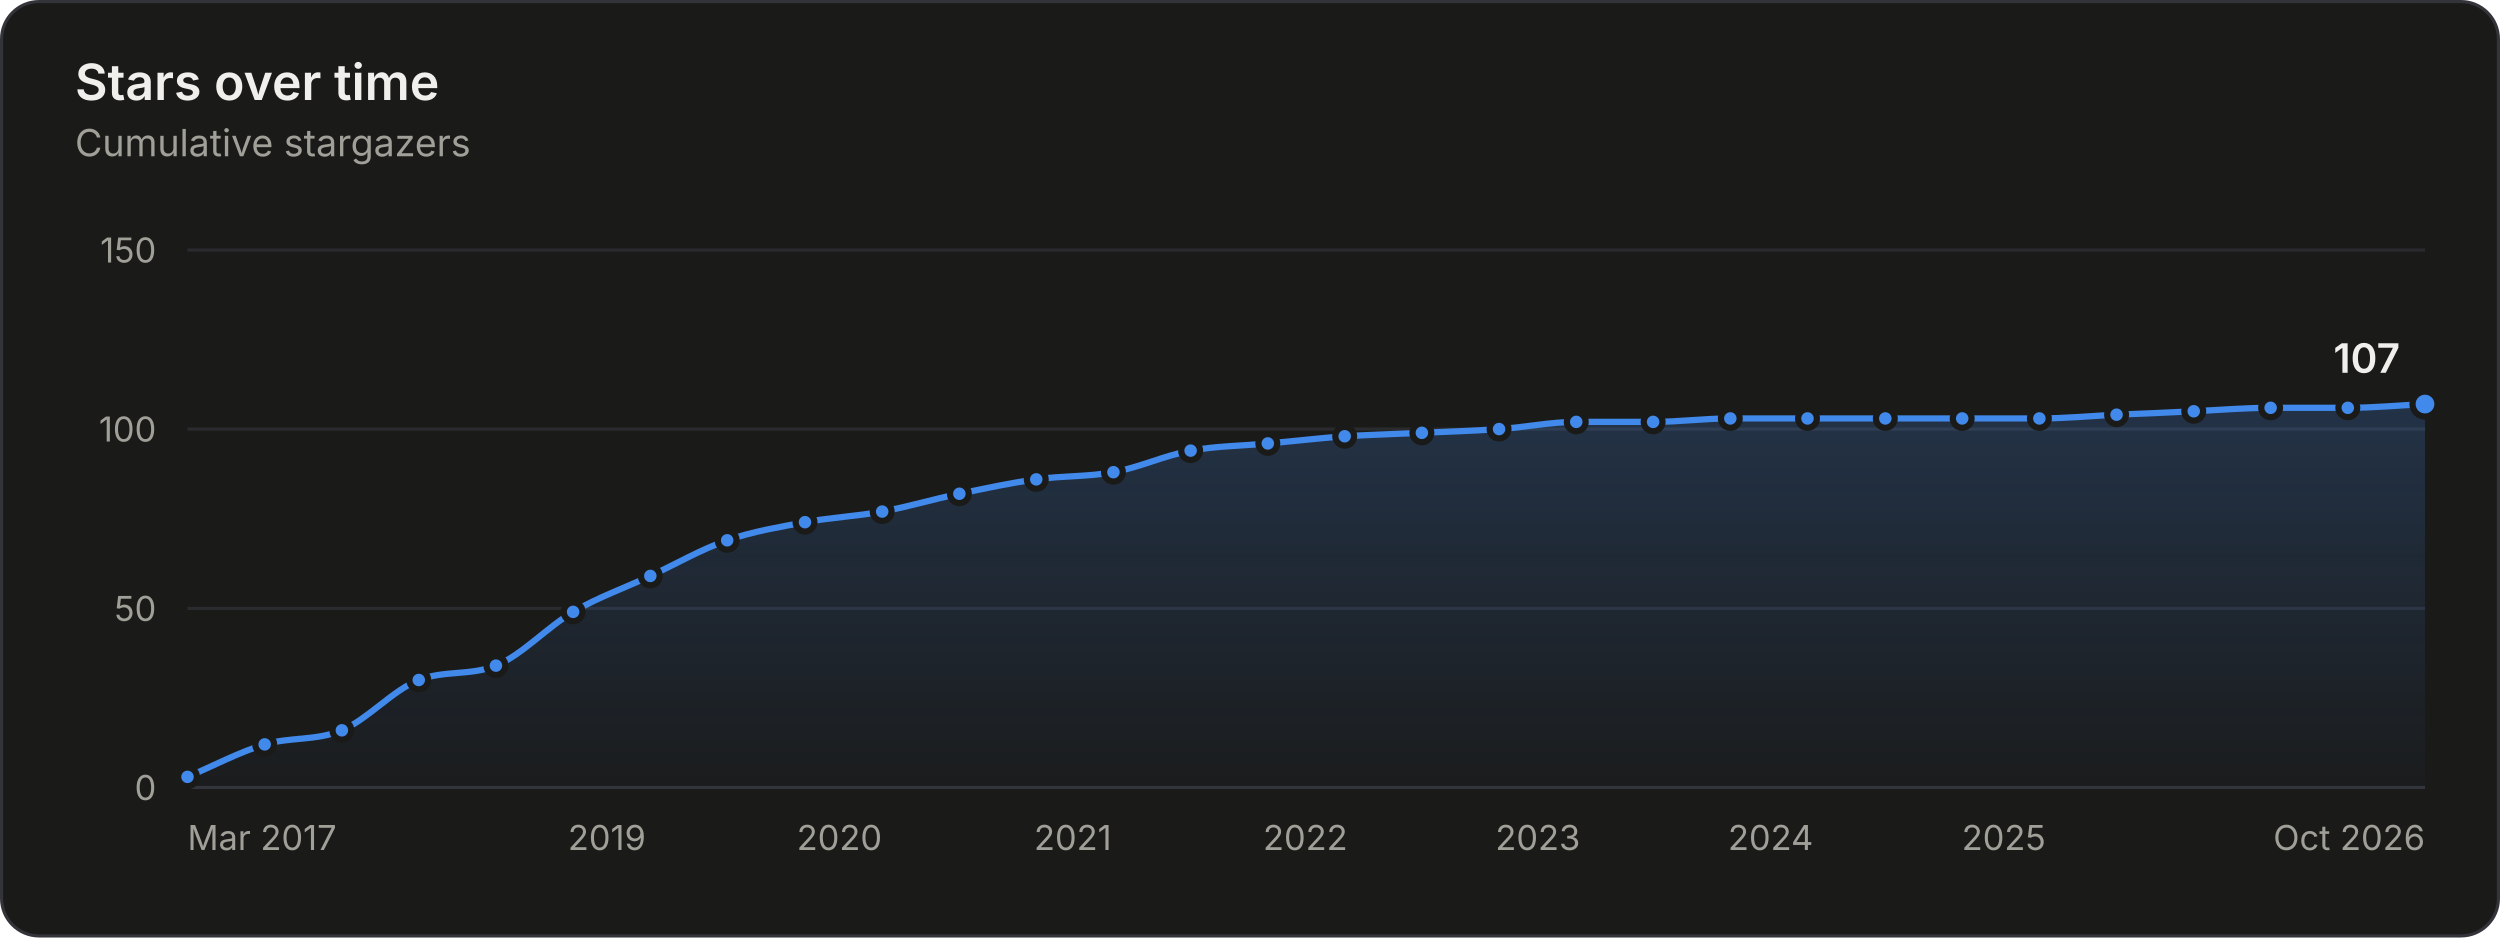
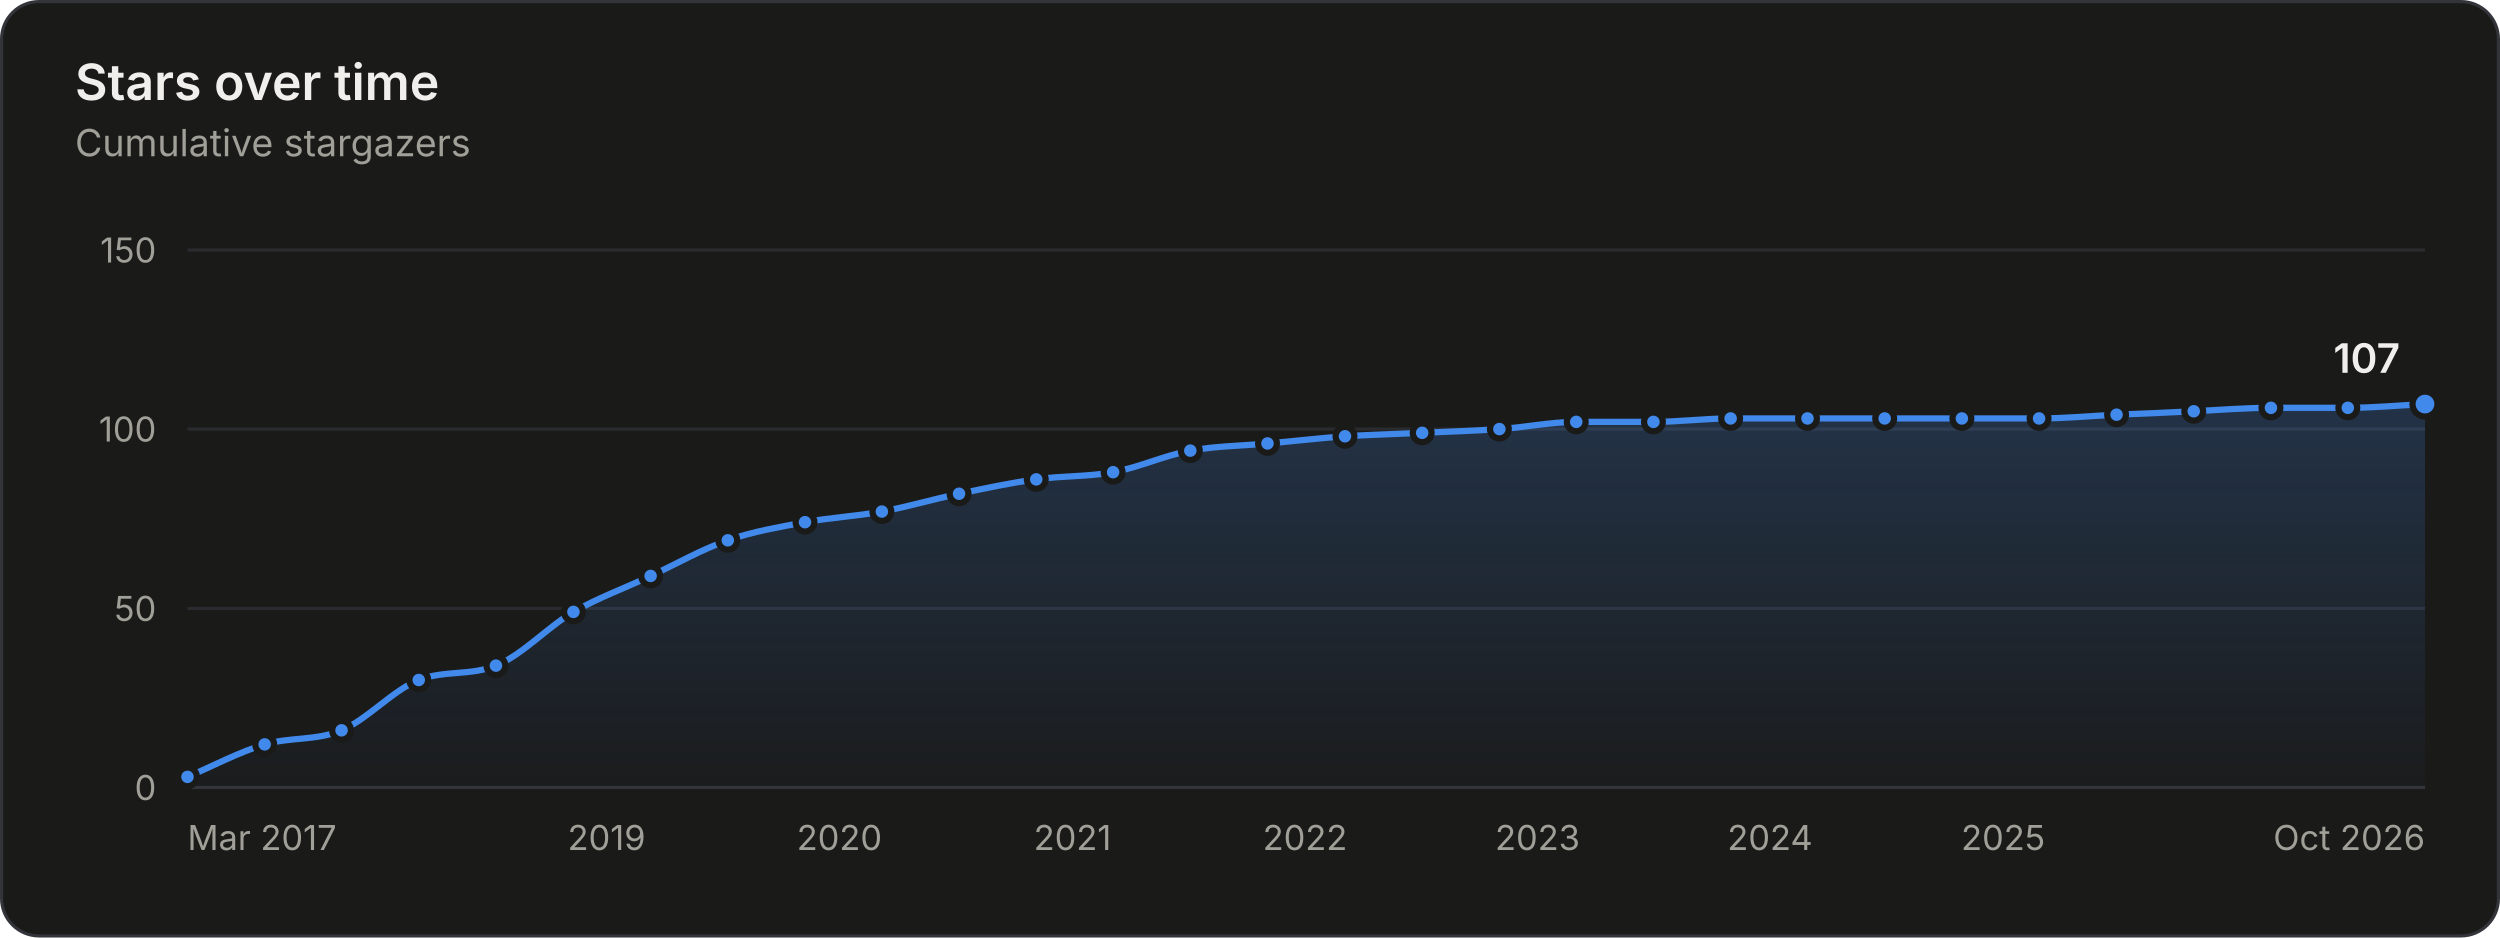
<svg xmlns="http://www.w3.org/2000/svg" width="800" height="300" viewBox="0 0 800 300" role="img" aria-labelledby="title desc">
  <style>.gs-draw{animation:gs-draw 1.6s linear backwards}@keyframes gs-draw{from{stroke-dasharray:1;stroke-dashoffset:1}to{stroke-dasharray:1;stroke-dashoffset:0}}.gs-fade{animation:gs-fade .5s ease-out backwards}@keyframes gs-fade{from{opacity:0}to{opacity:1}}.gs-pop{animation:gs-pop .25s ease-out backwards;transform-box:fill-box;transform-origin:center}@keyframes gs-pop{from{opacity:0;transform:scale(.4)}to{opacity:1;transform:scale(1)}}@media (prefers-reduced-motion: reduce){.gs-draw,.gs-fade,.gs-pop{animation:none!important}}</style>
  <rect x="0.5" y="0.5" width="799" height="299" rx="12" fill="#1a1a19" stroke="#33343a" />
  <g font-family="&quot;IBM Plex Sans&quot;, system-ui, -apple-system, &quot;Segoe UI&quot;, sans-serif" font-size="11" fill="#c3c2b7" style="font-variant-numeric:tabular-nums">
    <defs>
      <linearGradient id="stars-fade" x1="0" y1="0" x2="0" y2="1">
        <stop stop-color="#4189ea" stop-opacity="0.22" />
        <stop offset="1" stop-color="#4189ea" stop-opacity="0.02" />
      </linearGradient>
    </defs>
    <text x="24" y="32" fill="#f0efec" font-size="16" font-weight="600">Stars over time</text>
    <text x="24.0" y="50.0" fill="#a09f98" font-size="12">Cumulative stargazers</text>
    <line x1="60.0" x2="776.0" y1="252.0" y2="252.0" stroke="#33343a" />
    <text x="50.0" y="256.0" fill="#a09f98" text-anchor="end">0</text>
    <line x1="60.0" x2="776.0" y1="194.7" y2="194.7" stroke="#2a2b2e" />
    <text x="50.0" y="198.7" fill="#a09f98" text-anchor="end">50</text>
    <line x1="60.0" x2="776.0" y1="137.3" y2="137.3" stroke="#2a2b2e" />
    <text x="50.0" y="141.3" fill="#a09f98" text-anchor="end">100</text>
    <line x1="60.0" x2="776.0" y1="80.0" y2="80.0" stroke="#2a2b2e" />
    <text x="50.0" y="84.0" fill="#a09f98" text-anchor="end">150</text>
    <text x="60.0" y="272.0" fill="#a09f98">Mar 2017</text>
-     <text x="194.2" y="272.0" fill="#a09f98" text-anchor="middle">2019</text>
+     <text x="194.1" y="272.0" fill="#a09f98" text-anchor="middle">2019</text>
    <text x="268.6" y="272.0" fill="#a09f98" text-anchor="middle">2020</text>
-     <text x="343.3" y="272.0" fill="#a09f98" text-anchor="middle">2021</text>
-     <text x="417.7" y="272.0" fill="#a09f98" text-anchor="middle">2022</text>
-     <text x="492.1" y="272.0" fill="#a09f98" text-anchor="middle">2023</text>
-     <text x="566.6" y="272.0" fill="#a09f98" text-anchor="middle">2024</text>
-     <text x="641.2" y="272.0" fill="#a09f98" text-anchor="middle">2025</text>
+     <text x="343.2" y="272.0" fill="#a09f98" text-anchor="middle">2021</text>
+     <text x="417.6" y="272.0" fill="#a09f98" text-anchor="middle">2022</text>
+     <text x="492.0" y="272.0" fill="#a09f98" text-anchor="middle">2023</text>
+     <text x="566.4" y="272.0" fill="#a09f98" text-anchor="middle">2024</text>
+     <text x="641.0" y="272.0" fill="#a09f98" text-anchor="middle">2025</text>
    <text x="776.0" y="272.0" fill="#a09f98" text-anchor="end">Oct 2026</text>
    <g class="gs-fade">
-       <path d="M60.0 248.6C68.2 245.1 76.5 240.7 84.7 238.2C92.9 235.8 101.1 237.1 109.4 233.7C117.6 230.2 125.8 220.8 134.0 217.6C142.3 214.4 150.5 216.3 158.7 213.0C166.9 209.7 175.2 200.6 183.4 195.8C191.6 191.0 199.8 188.2 208.1 184.3C216.3 180.5 224.5 175.7 232.7 172.9C241.0 170.0 249.3 168.7 257.6 167.1C265.8 165.6 274.1 165.2 282.3 163.7C290.5 162.2 298.7 159.7 307.0 158.0C315.2 156.3 323.4 154.5 331.6 153.4C339.9 152.2 348.1 152.6 356.3 151.1C364.5 149.6 372.8 145.7 381.0 144.2C389.2 142.7 397.4 142.7 405.7 141.9C413.9 141.2 422.1 140.2 430.3 139.6C438.6 139.1 446.8 138.9 455.0 138.5C463.2 138.1 471.5 137.9 479.7 137.3C487.9 136.8 496.1 135.0 504.4 135.0C512.6 135.0 520.8 135.0 529.0 135.0C537.3 135.0 545.5 133.9 553.7 133.9C561.9 133.9 570.2 133.9 578.4 133.9C586.7 133.9 595.0 133.9 603.3 133.9C611.5 133.9 619.7 133.9 627.9 133.9C636.2 133.9 644.4 133.9 652.6 133.9C660.8 133.9 669.1 133.1 677.3 132.7C685.5 132.4 693.7 132.0 702.0 131.6C710.2 131.2 718.4 130.5 726.6 130.5C734.9 130.5 743.1 130.5 751.3 130.5C759.5 130.5 767.8 129.7 776.0 129.3L776.0 252.0L60.0 252.0Z" fill="url(#stars-fade)" />
+       <path d="M60.0 248.6C68.2 245.1 76.4 240.7 84.7 238.2C92.9 235.8 101.1 237.1 109.3 233.7C117.6 230.2 125.8 220.8 134.0 217.6C142.2 214.4 150.5 216.3 158.7 213.0C167.0 209.7 175.3 200.6 183.5 195.8C191.8 191.1 200.0 188.2 208.2 184.3C216.4 180.5 224.7 175.7 232.9 172.9C241.1 170.0 249.3 168.7 257.6 167.1C265.8 165.6 274.0 165.2 282.2 163.7C290.4 162.2 298.7 159.7 306.9 158.0C315.1 156.3 323.3 154.5 331.6 153.4C339.8 152.2 348.0 152.6 356.2 151.1C364.4 149.6 372.7 145.7 380.9 144.2C389.1 142.7 397.3 142.7 405.6 141.9C413.9 141.2 422.1 140.2 430.4 139.6C438.7 139.1 446.9 138.9 455.1 138.5C463.3 138.1 471.6 137.9 479.8 137.3C488.0 136.8 496.2 135.0 504.4 135.0C512.7 135.0 520.9 135.0 529.1 135.0C537.3 135.0 545.6 133.9 553.8 133.9C562.0 133.9 570.2 133.9 578.4 133.9C586.7 133.9 594.9 133.9 603.1 133.9C611.3 133.9 619.6 133.9 627.8 133.9C636.0 133.9 644.2 133.9 652.5 133.9C660.7 133.9 669.0 133.1 677.3 132.7C685.5 132.4 693.8 132.0 702.0 131.6C710.2 131.2 718.4 130.5 726.7 130.5C734.9 130.5 743.1 130.5 751.3 130.5C759.6 130.5 767.8 129.7 776.0 129.3L776.0 252.0L60.0 252.0Z" fill="url(#stars-fade)" />
    </g>
    <g class="gs-draw">
-       <path d="M60.0 248.6C68.2 245.1 76.5 240.7 84.7 238.2C92.9 235.8 101.1 237.1 109.4 233.7C117.6 230.2 125.8 220.8 134.0 217.6C142.3 214.4 150.5 216.3 158.7 213.0C166.9 209.7 175.2 200.6 183.4 195.8C191.6 191.0 199.8 188.2 208.1 184.3C216.3 180.5 224.5 175.7 232.7 172.9C241.0 170.0 249.3 168.7 257.6 167.1C265.8 165.6 274.1 165.2 282.3 163.7C290.5 162.2 298.7 159.7 307.0 158.0C315.2 156.3 323.4 154.5 331.6 153.4C339.9 152.2 348.1 152.6 356.3 151.1C364.5 149.6 372.8 145.7 381.0 144.2C389.2 142.7 397.4 142.7 405.7 141.9C413.9 141.2 422.1 140.2 430.3 139.6C438.6 139.1 446.8 138.9 455.0 138.5C463.2 138.1 471.5 137.9 479.7 137.3C487.9 136.8 496.1 135.0 504.4 135.0C512.6 135.0 520.8 135.0 529.0 135.0C537.3 135.0 545.5 133.9 553.7 133.9C561.9 133.9 570.2 133.9 578.4 133.9C586.7 133.9 595.0 133.9 603.3 133.9C611.5 133.9 619.7 133.9 627.9 133.9C636.2 133.9 644.4 133.9 652.6 133.9C660.8 133.9 669.1 133.1 677.3 132.7C685.5 132.4 693.7 132.0 702.0 131.6C710.2 131.2 718.4 130.5 726.6 130.5C734.9 130.5 743.1 130.5 751.3 130.5C759.5 130.5 767.8 129.7 776.0 129.3" fill="none" stroke="#4189ea" stroke-width="2" stroke-linejoin="round" stroke-linecap="round" pathLength="1" />
+       <path d="M60.0 248.6C68.2 245.1 76.4 240.7 84.7 238.2C92.9 235.8 101.1 237.1 109.3 233.7C117.6 230.2 125.8 220.8 134.0 217.6C142.2 214.4 150.5 216.3 158.7 213.0C167.0 209.7 175.3 200.6 183.5 195.8C191.8 191.1 200.0 188.2 208.2 184.3C216.4 180.5 224.7 175.7 232.9 172.9C241.1 170.0 249.3 168.7 257.6 167.1C265.8 165.6 274.0 165.2 282.2 163.7C290.4 162.2 298.7 159.7 306.9 158.0C315.1 156.3 323.3 154.5 331.6 153.4C339.8 152.2 348.0 152.6 356.2 151.1C364.4 149.6 372.7 145.7 380.9 144.2C389.1 142.7 397.3 142.7 405.6 141.9C413.9 141.2 422.1 140.2 430.4 139.6C438.7 139.1 446.9 138.9 455.1 138.5C463.3 138.1 471.6 137.9 479.8 137.3C488.0 136.8 496.2 135.0 504.4 135.0C512.7 135.0 520.9 135.0 529.1 135.0C537.3 135.0 545.6 133.9 553.8 133.9C562.0 133.9 570.2 133.9 578.4 133.9C586.7 133.9 594.9 133.9 603.1 133.9C611.3 133.9 619.6 133.9 627.8 133.9C636.0 133.9 644.2 133.9 652.5 133.9C660.7 133.9 669.0 133.1 677.3 132.7C685.5 132.4 693.8 132.0 702.0 131.6C710.2 131.2 718.4 130.5 726.7 130.5C734.9 130.5 743.1 130.5 751.3 130.5C759.6 130.5 767.8 129.7 776.0 129.3" fill="none" stroke="#4189ea" stroke-width="2" stroke-linejoin="round" stroke-linecap="round" pathLength="1" />
    </g>
    <g class="gs-pop">
      <circle cx="60.0" cy="248.6" r="3" fill="#4189ea" stroke="#1a1a19" stroke-width="2" />
    </g>
    <g class="gs-pop" style="animation-delay:58ms">
      <circle cx="84.7" cy="238.2" r="3" fill="#4189ea" stroke="#1a1a19" stroke-width="2" />
    </g>
    <g class="gs-pop" style="animation-delay:112ms">
-       <circle cx="109.4" cy="233.7" r="3" fill="#4189ea" stroke="#1a1a19" stroke-width="2" />
+       <circle cx="109.3" cy="233.7" r="3" fill="#4189ea" stroke="#1a1a19" stroke-width="2" />
    </g>
    <g class="gs-pop" style="animation-delay:176ms">
      <circle cx="134.0" cy="217.6" r="3" fill="#4189ea" stroke="#1a1a19" stroke-width="2" />
    </g>
    <g class="gs-pop" style="animation-delay:231ms">
      <circle cx="158.7" cy="213.0" r="3" fill="#4189ea" stroke="#1a1a19" stroke-width="2" />
    </g>
    <g class="gs-pop" style="animation-delay:296ms">
-       <circle cx="183.4" cy="195.8" r="3" fill="#4189ea" stroke="#1a1a19" stroke-width="2" />
+       <circle cx="183.5" cy="195.8" r="3" fill="#4189ea" stroke="#1a1a19" stroke-width="2" />
    </g>
    <g class="gs-pop" style="animation-delay:355ms">
-       <circle cx="208.1" cy="184.3" r="3" fill="#4189ea" stroke="#1a1a19" stroke-width="2" />
+       <circle cx="208.2" cy="184.3" r="3" fill="#4189ea" stroke="#1a1a19" stroke-width="2" />
    </g>
    <g class="gs-pop" style="animation-delay:414ms">
-       <circle cx="232.7" cy="172.9" r="3" fill="#4189ea" stroke="#1a1a19" stroke-width="2" />
+       <circle cx="232.9" cy="172.9" r="3" fill="#4189ea" stroke="#1a1a19" stroke-width="2" />
    </g>
    <g class="gs-pop" style="animation-delay:469ms">
      <circle cx="257.6" cy="167.1" r="3" fill="#4189ea" stroke="#1a1a19" stroke-width="2" />
    </g>
    <g class="gs-pop" style="animation-delay:523ms">
-       <circle cx="282.3" cy="163.7" r="3" fill="#4189ea" stroke="#1a1a19" stroke-width="2" />
+       <circle cx="282.2" cy="163.7" r="3" fill="#4189ea" stroke="#1a1a19" stroke-width="2" />
    </g>
    <g class="gs-pop" style="animation-delay:578ms">
-       <circle cx="307.0" cy="158.0" r="3" fill="#4189ea" stroke="#1a1a19" stroke-width="2" />
+       <circle cx="306.9" cy="158.0" r="3" fill="#4189ea" stroke="#1a1a19" stroke-width="2" />
    </g>
    <g class="gs-pop" style="animation-delay:633ms">
      <circle cx="331.6" cy="153.4" r="3" fill="#4189ea" stroke="#1a1a19" stroke-width="2" />
    </g>
-     <g class="gs-pop" style="animation-delay:687ms">
-       <circle cx="356.3" cy="151.1" r="3" fill="#4189ea" stroke="#1a1a19" stroke-width="2" />
+     <g class="gs-pop" style="animation-delay:686ms">
+       <circle cx="356.2" cy="151.1" r="3" fill="#4189ea" stroke="#1a1a19" stroke-width="2" />
    </g>
    <g class="gs-pop" style="animation-delay:742ms">
-       <circle cx="381.0" cy="144.2" r="3" fill="#4189ea" stroke="#1a1a19" stroke-width="2" />
+       <circle cx="380.9" cy="144.2" r="3" fill="#4189ea" stroke="#1a1a19" stroke-width="2" />
    </g>
    <g class="gs-pop" style="animation-delay:796ms">
-       <circle cx="405.7" cy="141.9" r="3" fill="#4189ea" stroke="#1a1a19" stroke-width="2" />
+       <circle cx="405.6" cy="141.9" r="3" fill="#4189ea" stroke="#1a1a19" stroke-width="2" />
    </g>
    <g class="gs-pop" style="animation-delay:850ms">
-       <circle cx="430.3" cy="139.6" r="3" fill="#4189ea" stroke="#1a1a19" stroke-width="2" />
+       <circle cx="430.4" cy="139.6" r="3" fill="#4189ea" stroke="#1a1a19" stroke-width="2" />
    </g>
    <g class="gs-pop" style="animation-delay:903ms">
-       <circle cx="455.0" cy="138.5" r="3" fill="#4189ea" stroke="#1a1a19" stroke-width="2" />
+       <circle cx="455.1" cy="138.5" r="3" fill="#4189ea" stroke="#1a1a19" stroke-width="2" />
    </g>
    <g class="gs-pop" style="animation-delay:957ms">
-       <circle cx="479.7" cy="137.3" r="3" fill="#4189ea" stroke="#1a1a19" stroke-width="2" />
+       <circle cx="479.8" cy="137.3" r="3" fill="#4189ea" stroke="#1a1a19" stroke-width="2" />
    </g>
    <g class="gs-pop" style="animation-delay:1011ms">
      <circle cx="504.4" cy="135.0" r="3" fill="#4189ea" stroke="#1a1a19" stroke-width="2" />
    </g>
    <g class="gs-pop" style="animation-delay:1064ms">
-       <circle cx="529.0" cy="135.0" r="3" fill="#4189ea" stroke="#1a1a19" stroke-width="2" />
+       <circle cx="529.1" cy="135.0" r="3" fill="#4189ea" stroke="#1a1a19" stroke-width="2" />
    </g>
    <g class="gs-pop" style="animation-delay:1118ms">
-       <circle cx="553.7" cy="133.9" r="3" fill="#4189ea" stroke="#1a1a19" stroke-width="2" />
+       <circle cx="553.8" cy="133.9" r="3" fill="#4189ea" stroke="#1a1a19" stroke-width="2" />
    </g>
    <g class="gs-pop" style="animation-delay:1171ms">
      <circle cx="578.4" cy="133.9" r="3" fill="#4189ea" stroke="#1a1a19" stroke-width="2" />
    </g>
    <g class="gs-pop" style="animation-delay:1225ms">
-       <circle cx="603.3" cy="133.9" r="3" fill="#4189ea" stroke="#1a1a19" stroke-width="2" />
+       <circle cx="603.1" cy="133.9" r="3" fill="#4189ea" stroke="#1a1a19" stroke-width="2" />
    </g>
-     <g class="gs-pop" style="animation-delay:1279ms">
-       <circle cx="627.9" cy="133.9" r="3" fill="#4189ea" stroke="#1a1a19" stroke-width="2" />
+     <g class="gs-pop" style="animation-delay:1278ms">
+       <circle cx="627.8" cy="133.9" r="3" fill="#4189ea" stroke="#1a1a19" stroke-width="2" />
    </g>
    <g class="gs-pop" style="animation-delay:1332ms">
-       <circle cx="652.6" cy="133.9" r="3" fill="#4189ea" stroke="#1a1a19" stroke-width="2" />
+       <circle cx="652.5" cy="133.9" r="3" fill="#4189ea" stroke="#1a1a19" stroke-width="2" />
    </g>
    <g class="gs-pop" style="animation-delay:1386ms">
      <circle cx="677.3" cy="132.7" r="3" fill="#4189ea" stroke="#1a1a19" stroke-width="2" />
    </g>
    <g class="gs-pop" style="animation-delay:1439ms">
      <circle cx="702.0" cy="131.6" r="3" fill="#4189ea" stroke="#1a1a19" stroke-width="2" />
    </g>
    <g class="gs-pop" style="animation-delay:1493ms">
-       <circle cx="726.6" cy="130.5" r="3" fill="#4189ea" stroke="#1a1a19" stroke-width="2" />
+       <circle cx="726.7" cy="130.5" r="3" fill="#4189ea" stroke="#1a1a19" stroke-width="2" />
    </g>
    <g class="gs-pop" style="animation-delay:1546ms">
      <circle cx="751.3" cy="130.5" r="3" fill="#4189ea" stroke="#1a1a19" stroke-width="2" />
    </g>
    <g class="gs-fade" style="animation-delay:1600ms">
      <circle cx="776.0" cy="129.3" r="4" fill="#4189ea" stroke="#1a1a19" stroke-width="2" />
      <text x="768.0" y="119.3" fill="#f0efec" text-anchor="end" font-size="13" font-weight="600">107</text>
    </g>
    <rect x="60.0" y="80" width="12.3" height="172" fill-opacity="0" />
    <rect x="72.3" y="80" width="24.7" height="172" fill-opacity="0" />
    <rect x="97.0" y="80" width="24.7" height="172" fill-opacity="0" />
    <rect x="121.7" y="80" width="24.7" height="172" fill-opacity="0" />
-     <rect x="146.4" y="80" width="24.7" height="172" fill-opacity="0" />
-     <rect x="171.0" y="80" width="24.7" height="172" fill-opacity="0" />
-     <rect x="195.7" y="80" width="24.7" height="172" fill-opacity="0" />
-     <rect x="220.4" y="80" width="24.8" height="172" fill-opacity="0" />
-     <rect x="245.2" y="80" width="24.8" height="172" fill-opacity="0" />
+     <rect x="146.3" y="80" width="24.8" height="172" fill-opacity="0" />
+     <rect x="171.1" y="80" width="24.8" height="172" fill-opacity="0" />
+     <rect x="195.9" y="80" width="24.7" height="172" fill-opacity="0" />
+     <rect x="220.5" y="80" width="24.7" height="172" fill-opacity="0" />
+     <rect x="245.2" y="80" width="24.7" height="172" fill-opacity="0" />
    <rect x="269.9" y="80" width="24.7" height="172" fill-opacity="0" />
    <rect x="294.6" y="80" width="24.7" height="172" fill-opacity="0" />
-     <rect x="319.3" y="80" width="24.7" height="172" fill-opacity="0" />
-     <rect x="344.0" y="80" width="24.7" height="172" fill-opacity="0" />
+     <rect x="319.2" y="80" width="24.7" height="172" fill-opacity="0" />
+     <rect x="343.9" y="80" width="24.7" height="172" fill-opacity="0" />
    <rect x="368.6" y="80" width="24.7" height="172" fill-opacity="0" />
-     <rect x="393.3" y="80" width="24.7" height="172" fill-opacity="0" />
-     <rect x="418.0" y="80" width="24.7" height="172" fill-opacity="0" />
-     <rect x="442.7" y="80" width="24.7" height="172" fill-opacity="0" />
+     <rect x="393.2" y="80" width="24.8" height="172" fill-opacity="0" />
+     <rect x="418.0" y="80" width="24.8" height="172" fill-opacity="0" />
+     <rect x="442.8" y="80" width="24.7" height="172" fill-opacity="0" />
    <rect x="467.4" y="80" width="24.7" height="172" fill-opacity="0" />
-     <rect x="492.0" y="80" width="24.7" height="172" fill-opacity="0" />
-     <rect x="516.7" y="80" width="24.7" height="172" fill-opacity="0" />
+     <rect x="492.1" y="80" width="24.7" height="172" fill-opacity="0" />
+     <rect x="516.8" y="80" width="24.7" height="172" fill-opacity="0" />
    <rect x="541.4" y="80" width="24.7" height="172" fill-opacity="0" />
-     <rect x="566.1" y="80" width="24.8" height="172" fill-opacity="0" />
-     <rect x="590.8" y="80" width="24.8" height="172" fill-opacity="0" />
-     <rect x="615.6" y="80" width="24.7" height="172" fill-opacity="0" />
-     <rect x="640.3" y="80" width="24.7" height="172" fill-opacity="0" />
-     <rect x="665.0" y="80" width="24.7" height="172" fill-opacity="0" />
-     <rect x="689.6" y="80" width="24.7" height="172" fill-opacity="0" />
+     <rect x="566.1" y="80" width="24.7" height="172" fill-opacity="0" />
+     <rect x="590.8" y="80" width="24.7" height="172" fill-opacity="0" />
+     <rect x="615.5" y="80" width="24.7" height="172" fill-opacity="0" />
+     <rect x="640.1" y="80" width="24.8" height="172" fill-opacity="0" />
+     <rect x="664.9" y="80" width="24.8" height="172" fill-opacity="0" />
+     <rect x="689.7" y="80" width="24.7" height="172" fill-opacity="0" />
    <rect x="714.3" y="80" width="24.7" height="172" fill-opacity="0" />
    <rect x="739.0" y="80" width="24.7" height="172" fill-opacity="0" />
    <rect x="763.7" y="80" width="12.3" height="172" fill-opacity="0" />
  </g>
</svg>
